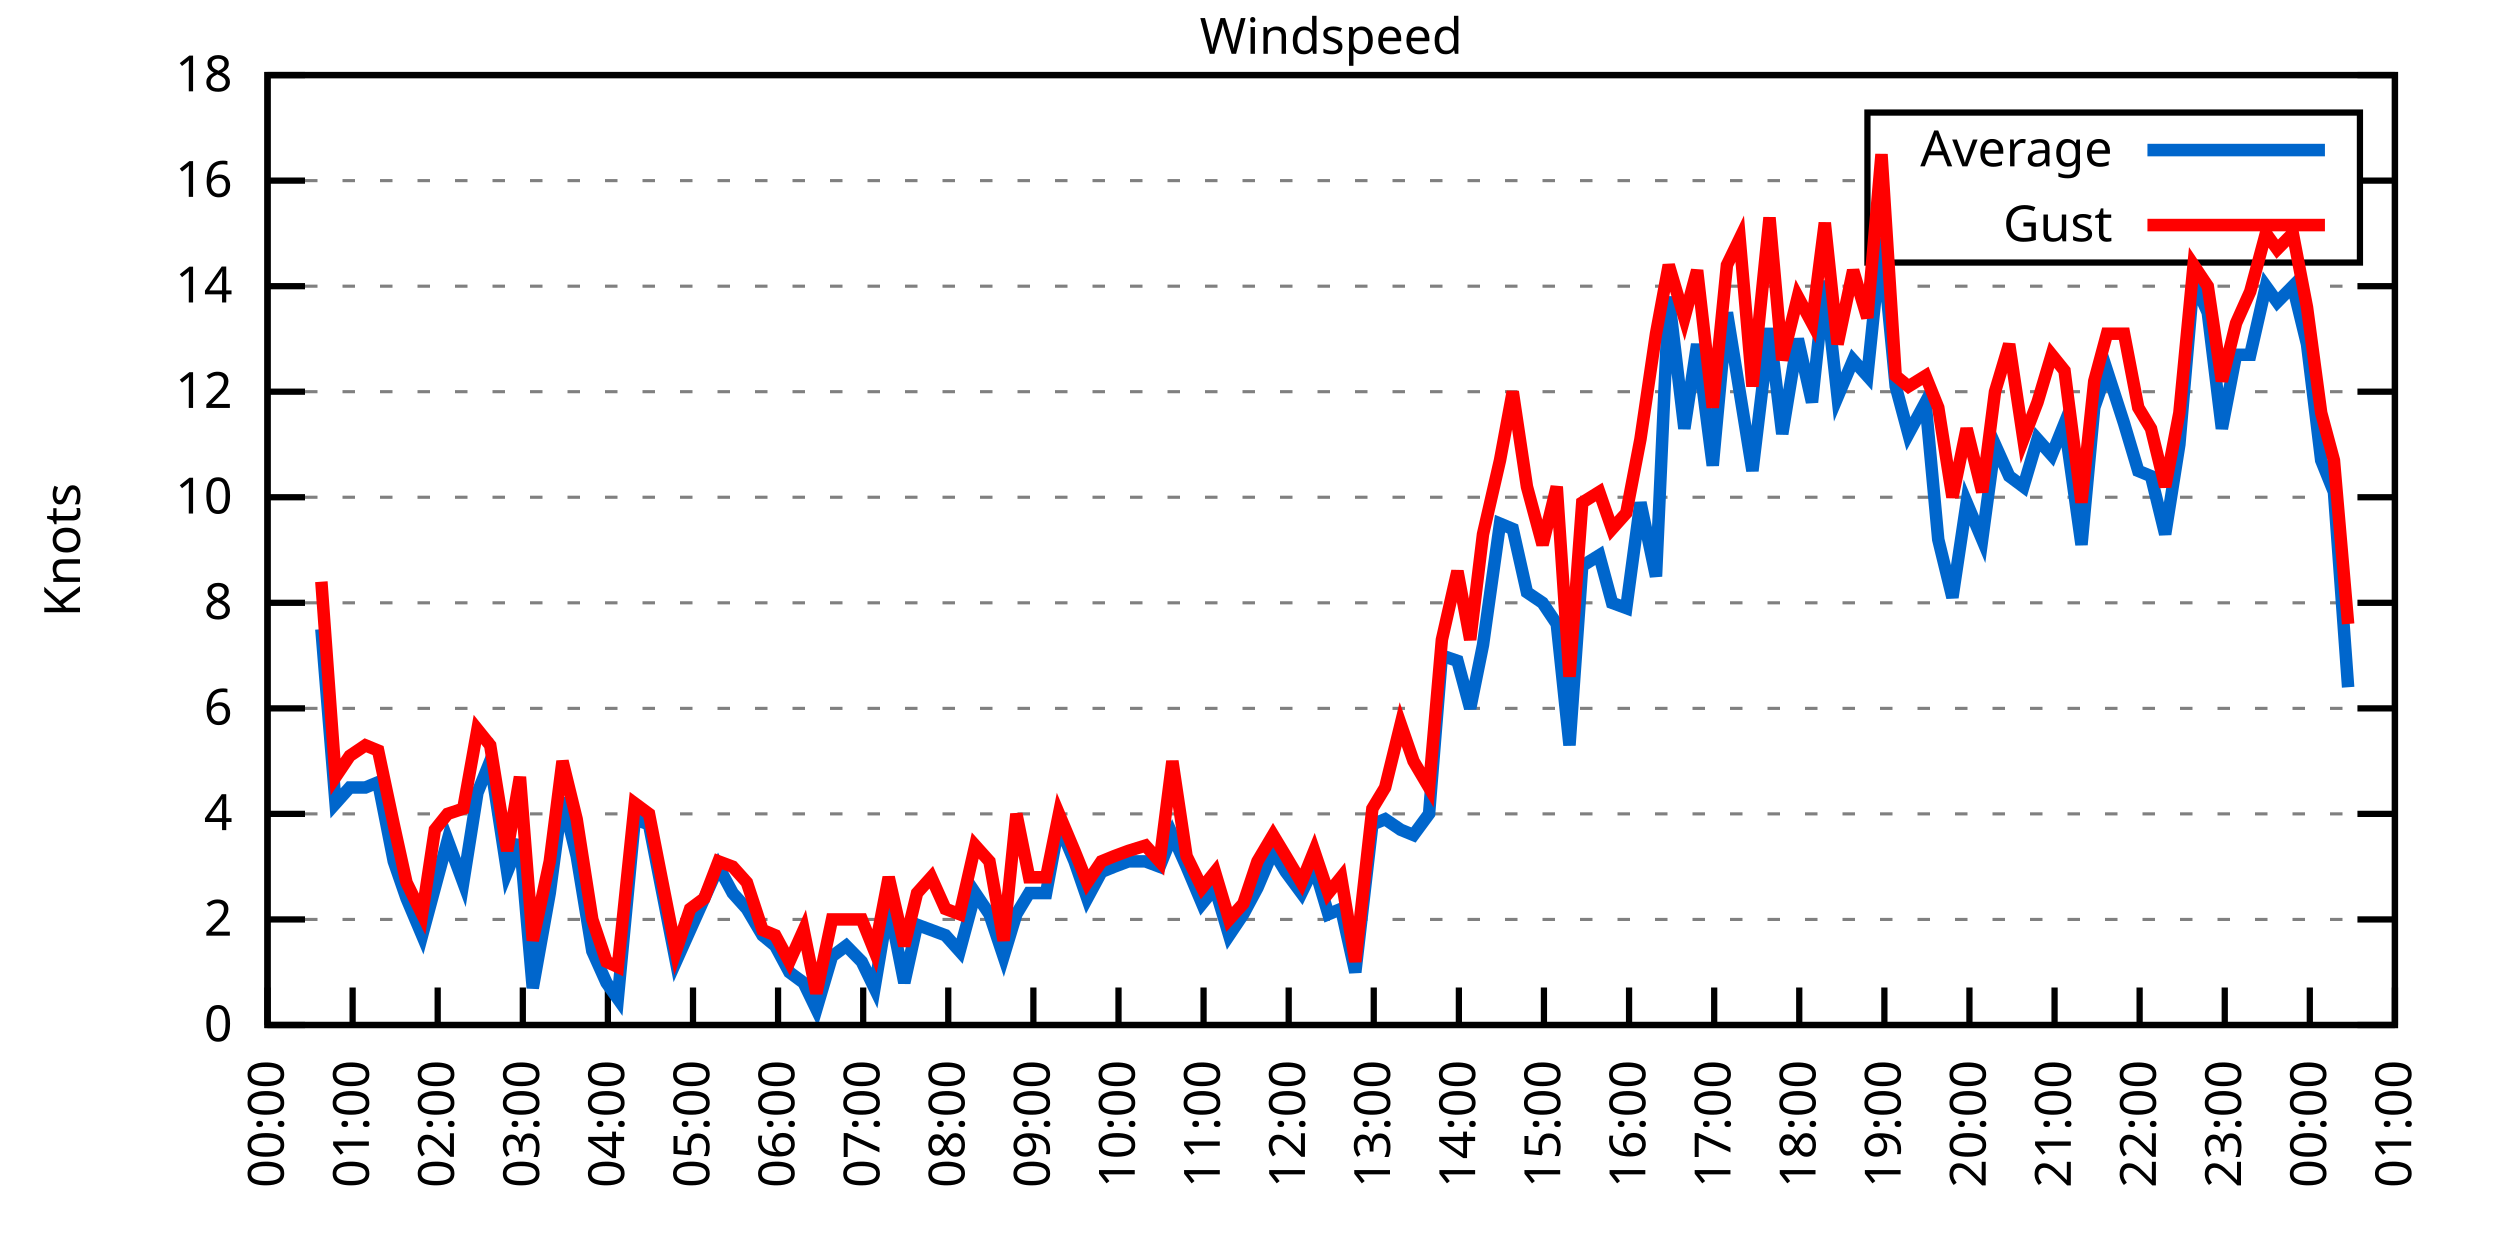
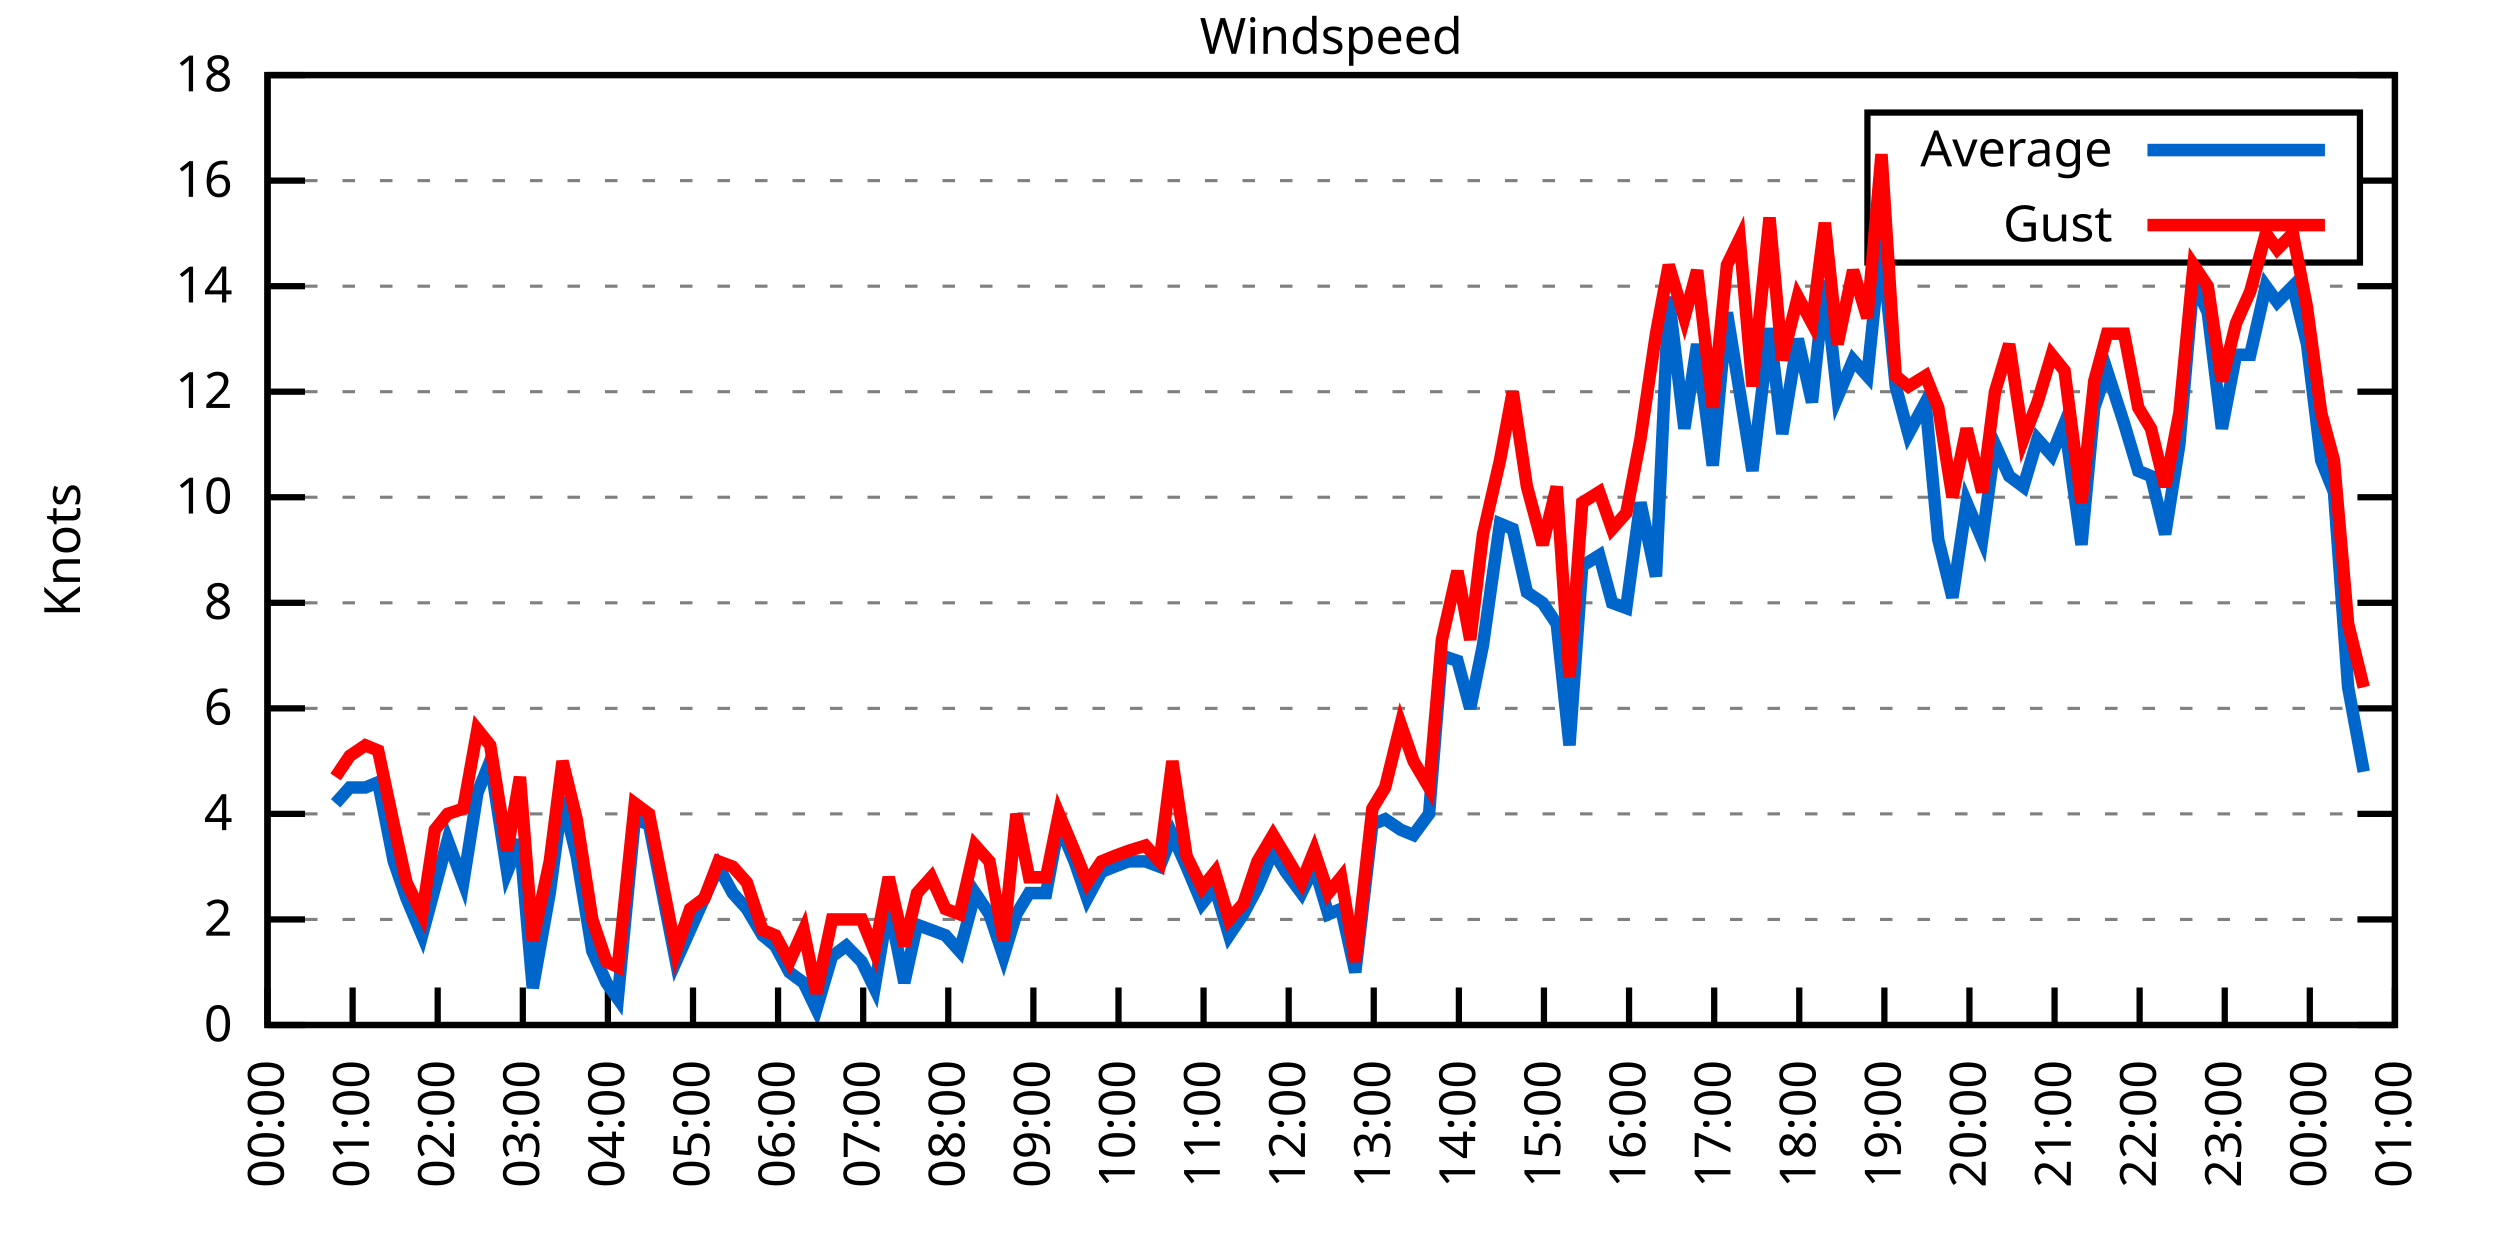
<svg xmlns="http://www.w3.org/2000/svg" xmlns:xlink="http://www.w3.org/1999/xlink" width="400" height="200" viewBox="0 0 400 200">
  <g id="gnuplot_canvas">
    <rect x="0" y="0" width="400" height="200" fill="none" />
    <defs>
      <circle id="gpDot" r="0.5" stroke-width="0.5" stroke="currentColor" />
      <path id="gpPt0" stroke-width="0.333" stroke="currentColor" d="M-1,0 h2 M0,-1 v2" />
      <path id="gpPt1" stroke-width="0.333" stroke="currentColor" d="M-1,-1 L1,1 M1,-1 L-1,1" />
      <path id="gpPt2" stroke-width="0.333" stroke="currentColor" d="M-1,0 L1,0 M0,-1 L0,1 M-1,-1 L1,1 M-1,1 L1,-1" />
      <rect id="gpPt3" stroke-width="0.333" stroke="currentColor" x="-1" y="-1" width="2" height="2" />
      <rect id="gpPt4" stroke-width="0.333" stroke="currentColor" fill="currentColor" x="-1" y="-1" width="2" height="2" />
      <circle id="gpPt5" stroke-width="0.333" stroke="currentColor" cx="0" cy="0" r="1" />
      <use xlink:href="#gpPt5" id="gpPt6" fill="currentColor" stroke="none" />
      <path id="gpPt7" stroke-width="0.333" stroke="currentColor" d="M0,-1.33 L-1.33,0.67 L1.33,0.67 z" />
      <use xlink:href="#gpPt7" id="gpPt8" fill="currentColor" stroke="none" />
      <use xlink:href="#gpPt7" id="gpPt9" stroke="currentColor" transform="rotate(180)" />
      <use xlink:href="#gpPt9" id="gpPt10" fill="currentColor" stroke="none" />
      <use xlink:href="#gpPt3" id="gpPt11" stroke="currentColor" transform="rotate(45)" />
      <use xlink:href="#gpPt11" id="gpPt12" fill="currentColor" stroke="none" />
      <path id="gpPt13" stroke-width="0.333" stroke="currentColor" d="M0,1.330 L1.265,0.411 L0.782,-1.067 L-0.782,-1.076 L-1.265,0.411 z" />
      <use xlink:href="#gpPt13" id="gpPt14" fill="currentColor" stroke="none" />
      <filter id="textbox" filterUnits="objectBoundingBox" x="0" y="0" height="1" width="1">
        <feFlood flood-color="white" flood-opacity="1" result="bgnd" />
        <feComposite in="SourceGraphic" in2="bgnd" operator="atop" />
      </filter>
      <filter id="greybox" filterUnits="objectBoundingBox" x="0" y="0" height="1" width="1">
        <feFlood flood-color="lightgrey" flood-opacity="1" result="grey" />
        <feComposite in="SourceGraphic" in2="grey" operator="atop" />
      </filter>
    </defs>
    <g fill="none" color="white" stroke="currentColor" stroke-width="1.00" stroke-linecap="butt" stroke-linejoin="miter">
</g>
    <g fill="none" color="black" stroke="currentColor" stroke-width="1.00" stroke-linecap="butt" stroke-linejoin="miter">
      <g stroke="none" shape-rendering="crispEdges">
        <polygon fill="rgb(255, 255, 255)" points="42.80,164.00 383.18,164.00 383.18,12.02 42.80,12.02 " />
      </g>
    </g>
    <g fill="none" color="black" stroke="currentColor" stroke-width="1.00" stroke-linecap="butt" stroke-linejoin="miter">
</g>
    <g fill="none" color="black" stroke="black" stroke-width="0.50" stroke-linecap="butt" stroke-linejoin="miter">
</g>
    <g fill="none" color="gray" stroke="currentColor" stroke-width="0.50" stroke-linecap="butt" stroke-linejoin="miter">
      <path stroke="gray" stroke-dasharray="2,4" class="gridline" d="M42.80,164.00 L383.19,164.00  " />
    </g>
    <g fill="none" color="gray" stroke="gray" stroke-width="1.00" stroke-linecap="butt" stroke-linejoin="miter">
</g>
    <g fill="none" color="black" stroke="currentColor" stroke-width="1.00" stroke-linecap="butt" stroke-linejoin="miter">
      <path stroke="black" d="M42.80,164.00 L48.80,164.00 M383.19,164.00 L377.19,164.00  " />
      <g transform="translate(37.20,166.60)" stroke="none" fill="black" font-family="Sans" font-size="8.00" text-anchor="end">
        <text>
          <tspan font-family="Sans"> 0</tspan>
        </text>
      </g>
    </g>
    <g fill="none" color="black" stroke="currentColor" stroke-width="1.00" stroke-linecap="butt" stroke-linejoin="miter">
</g>
    <g fill="none" color="black" stroke="black" stroke-width="0.50" stroke-linecap="butt" stroke-linejoin="miter">
</g>
    <g fill="none" color="gray" stroke="currentColor" stroke-width="0.50" stroke-linecap="butt" stroke-linejoin="miter">
      <path stroke="gray" stroke-dasharray="2,4" class="gridline" d="M42.80,147.11 L383.19,147.11  " />
    </g>
    <g fill="none" color="gray" stroke="gray" stroke-width="1.00" stroke-linecap="butt" stroke-linejoin="miter">
</g>
    <g fill="none" color="black" stroke="currentColor" stroke-width="1.00" stroke-linecap="butt" stroke-linejoin="miter">
      <path stroke="black" d="M42.80,147.11 L48.80,147.11 M383.19,147.11 L377.19,147.11  " />
      <g transform="translate(37.20,149.71)" stroke="none" fill="black" font-family="Sans" font-size="8.00" text-anchor="end">
        <text>
          <tspan font-family="Sans"> 2</tspan>
        </text>
      </g>
    </g>
    <g fill="none" color="black" stroke="currentColor" stroke-width="1.00" stroke-linecap="butt" stroke-linejoin="miter">
</g>
    <g fill="none" color="black" stroke="black" stroke-width="0.50" stroke-linecap="butt" stroke-linejoin="miter">
</g>
    <g fill="none" color="gray" stroke="currentColor" stroke-width="0.50" stroke-linecap="butt" stroke-linejoin="miter">
      <path stroke="gray" stroke-dasharray="2,4" class="gridline" d="M42.80,130.22 L383.19,130.22  " />
    </g>
    <g fill="none" color="gray" stroke="gray" stroke-width="1.00" stroke-linecap="butt" stroke-linejoin="miter">
</g>
    <g fill="none" color="black" stroke="currentColor" stroke-width="1.00" stroke-linecap="butt" stroke-linejoin="miter">
      <path stroke="black" d="M42.80,130.22 L48.80,130.22 M383.19,130.22 L377.19,130.22  " />
      <g transform="translate(37.20,132.82)" stroke="none" fill="black" font-family="Sans" font-size="8.00" text-anchor="end">
        <text>
          <tspan font-family="Sans"> 4</tspan>
        </text>
      </g>
    </g>
    <g fill="none" color="black" stroke="currentColor" stroke-width="1.00" stroke-linecap="butt" stroke-linejoin="miter">
</g>
    <g fill="none" color="black" stroke="black" stroke-width="0.50" stroke-linecap="butt" stroke-linejoin="miter">
</g>
    <g fill="none" color="gray" stroke="currentColor" stroke-width="0.50" stroke-linecap="butt" stroke-linejoin="miter">
      <path stroke="gray" stroke-dasharray="2,4" class="gridline" d="M42.80,113.34 L383.19,113.34  " />
    </g>
    <g fill="none" color="gray" stroke="gray" stroke-width="1.00" stroke-linecap="butt" stroke-linejoin="miter">
</g>
    <g fill="none" color="black" stroke="currentColor" stroke-width="1.00" stroke-linecap="butt" stroke-linejoin="miter">
      <path stroke="black" d="M42.80,113.34 L48.80,113.34 M383.19,113.34 L377.19,113.34  " />
      <g transform="translate(37.20,115.94)" stroke="none" fill="black" font-family="Sans" font-size="8.00" text-anchor="end">
        <text>
          <tspan font-family="Sans"> 6</tspan>
        </text>
      </g>
    </g>
    <g fill="none" color="black" stroke="currentColor" stroke-width="1.00" stroke-linecap="butt" stroke-linejoin="miter">
</g>
    <g fill="none" color="black" stroke="black" stroke-width="0.50" stroke-linecap="butt" stroke-linejoin="miter">
</g>
    <g fill="none" color="gray" stroke="currentColor" stroke-width="0.50" stroke-linecap="butt" stroke-linejoin="miter">
      <path stroke="gray" stroke-dasharray="2,4" class="gridline" d="M42.80,96.45 L383.19,96.45  " />
    </g>
    <g fill="none" color="gray" stroke="gray" stroke-width="1.00" stroke-linecap="butt" stroke-linejoin="miter">
</g>
    <g fill="none" color="black" stroke="currentColor" stroke-width="1.00" stroke-linecap="butt" stroke-linejoin="miter">
      <path stroke="black" d="M42.80,96.45 L48.80,96.45 M383.19,96.45 L377.19,96.45  " />
      <g transform="translate(37.20,99.05)" stroke="none" fill="black" font-family="Sans" font-size="8.00" text-anchor="end">
        <text>
          <tspan font-family="Sans"> 8</tspan>
        </text>
      </g>
    </g>
    <g fill="none" color="black" stroke="currentColor" stroke-width="1.00" stroke-linecap="butt" stroke-linejoin="miter">
</g>
    <g fill="none" color="black" stroke="black" stroke-width="0.50" stroke-linecap="butt" stroke-linejoin="miter">
</g>
    <g fill="none" color="gray" stroke="currentColor" stroke-width="0.50" stroke-linecap="butt" stroke-linejoin="miter">
      <path stroke="gray" stroke-dasharray="2,4" class="gridline" d="M42.80,79.56 L383.19,79.56  " />
    </g>
    <g fill="none" color="gray" stroke="gray" stroke-width="1.00" stroke-linecap="butt" stroke-linejoin="miter">
</g>
    <g fill="none" color="black" stroke="currentColor" stroke-width="1.00" stroke-linecap="butt" stroke-linejoin="miter">
      <path stroke="black" d="M42.80,79.56 L48.80,79.56 M383.19,79.56 L377.19,79.56  " />
      <g transform="translate(37.20,82.16)" stroke="none" fill="black" font-family="Sans" font-size="8.00" text-anchor="end">
        <text>
          <tspan font-family="Sans"> 10</tspan>
        </text>
      </g>
    </g>
    <g fill="none" color="black" stroke="currentColor" stroke-width="1.00" stroke-linecap="butt" stroke-linejoin="miter">
</g>
    <g fill="none" color="black" stroke="black" stroke-width="0.50" stroke-linecap="butt" stroke-linejoin="miter">
</g>
    <g fill="none" color="gray" stroke="currentColor" stroke-width="0.50" stroke-linecap="butt" stroke-linejoin="miter">
      <path stroke="gray" stroke-dasharray="2,4" class="gridline" d="M42.80,62.67 L383.19,62.67  " />
    </g>
    <g fill="none" color="gray" stroke="gray" stroke-width="1.00" stroke-linecap="butt" stroke-linejoin="miter">
</g>
    <g fill="none" color="black" stroke="currentColor" stroke-width="1.00" stroke-linecap="butt" stroke-linejoin="miter">
      <path stroke="black" d="M42.80,62.67 L48.80,62.67 M383.19,62.67 L377.19,62.67  " />
      <g transform="translate(37.20,65.27)" stroke="none" fill="black" font-family="Sans" font-size="8.00" text-anchor="end">
        <text>
          <tspan font-family="Sans"> 12</tspan>
        </text>
      </g>
    </g>
    <g fill="none" color="black" stroke="currentColor" stroke-width="1.00" stroke-linecap="butt" stroke-linejoin="miter">
</g>
    <g fill="none" color="black" stroke="black" stroke-width="0.50" stroke-linecap="butt" stroke-linejoin="miter">
</g>
    <g fill="none" color="gray" stroke="currentColor" stroke-width="0.50" stroke-linecap="butt" stroke-linejoin="miter">
      <path stroke="gray" stroke-dasharray="2,4" class="gridline" d="M42.80,45.79 L383.19,45.79  " />
    </g>
    <g fill="none" color="gray" stroke="gray" stroke-width="1.00" stroke-linecap="butt" stroke-linejoin="miter">
</g>
    <g fill="none" color="black" stroke="currentColor" stroke-width="1.00" stroke-linecap="butt" stroke-linejoin="miter">
      <path stroke="black" d="M42.80,45.79 L48.80,45.79 M383.19,45.79 L377.19,45.79  " />
      <g transform="translate(37.20,48.39)" stroke="none" fill="black" font-family="Sans" font-size="8.00" text-anchor="end">
        <text>
          <tspan font-family="Sans"> 14</tspan>
        </text>
      </g>
    </g>
    <g fill="none" color="black" stroke="currentColor" stroke-width="1.00" stroke-linecap="butt" stroke-linejoin="miter">
</g>
    <g fill="none" color="black" stroke="black" stroke-width="0.50" stroke-linecap="butt" stroke-linejoin="miter">
</g>
    <g fill="none" color="gray" stroke="currentColor" stroke-width="0.50" stroke-linecap="butt" stroke-linejoin="miter">
      <path stroke="gray" stroke-dasharray="2,4" class="gridline" d="M42.80,28.90 L298.79,28.90 M377.59,28.90 L383.19,28.90  " />
    </g>
    <g fill="none" color="gray" stroke="gray" stroke-width="1.00" stroke-linecap="butt" stroke-linejoin="miter">
</g>
    <g fill="none" color="black" stroke="currentColor" stroke-width="1.00" stroke-linecap="butt" stroke-linejoin="miter">
      <path stroke="black" d="M42.80,28.90 L48.80,28.90 M383.19,28.90 L377.19,28.90  " />
      <g transform="translate(37.20,31.50)" stroke="none" fill="black" font-family="Sans" font-size="8.00" text-anchor="end">
        <text>
          <tspan font-family="Sans"> 16</tspan>
        </text>
      </g>
    </g>
    <g fill="none" color="black" stroke="currentColor" stroke-width="1.00" stroke-linecap="butt" stroke-linejoin="miter">
</g>
    <g fill="none" color="black" stroke="black" stroke-width="0.50" stroke-linecap="butt" stroke-linejoin="miter">
</g>
    <g fill="none" color="gray" stroke="currentColor" stroke-width="0.50" stroke-linecap="butt" stroke-linejoin="miter">
      <path stroke="gray" stroke-dasharray="2,4" class="gridline" d="M42.80,12.01 L383.19,12.01  " />
    </g>
    <g fill="none" color="gray" stroke="gray" stroke-width="1.00" stroke-linecap="butt" stroke-linejoin="miter">
</g>
    <g fill="none" color="black" stroke="currentColor" stroke-width="1.00" stroke-linecap="butt" stroke-linejoin="miter">
      <path stroke="black" d="M42.80,12.01 L48.80,12.01 M383.19,12.01 L377.19,12.01  " />
      <g transform="translate(37.20,14.61)" stroke="none" fill="black" font-family="Sans" font-size="8.00" text-anchor="end">
        <text>
          <tspan font-family="Sans"> 18</tspan>
        </text>
      </g>
    </g>
    <g fill="none" color="black" stroke="currentColor" stroke-width="1.00" stroke-linecap="butt" stroke-linejoin="miter">
      <path stroke="black" d="M42.80,164.00 L42.80,158.00  " />
      <g transform="translate(45.40,169.60) rotate(270.00)" stroke="none" fill="black" font-family="Sans" font-size="8.00" text-anchor="end">
        <text>
          <tspan font-family="Sans">00:00</tspan>
        </text>
      </g>
    </g>
    <g fill="none" color="black" stroke="currentColor" stroke-width="1.00" stroke-linecap="butt" stroke-linejoin="miter">
      <path stroke="black" d="M56.42,164.00 L56.42,158.00  " />
      <g transform="translate(59.02,169.60) rotate(270.00)" stroke="none" fill="black" font-family="Sans" font-size="8.00" text-anchor="end">
        <text>
          <tspan font-family="Sans">01:00</tspan>
        </text>
      </g>
    </g>
    <g fill="none" color="black" stroke="currentColor" stroke-width="1.00" stroke-linecap="butt" stroke-linejoin="miter">
      <path stroke="black" d="M70.03,164.00 L70.03,158.00  " />
      <g transform="translate(72.63,169.60) rotate(270.00)" stroke="none" fill="black" font-family="Sans" font-size="8.00" text-anchor="end">
        <text>
          <tspan font-family="Sans">02:00</tspan>
        </text>
      </g>
    </g>
    <g fill="none" color="black" stroke="currentColor" stroke-width="1.00" stroke-linecap="butt" stroke-linejoin="miter">
      <path stroke="black" d="M83.65,164.00 L83.65,158.00  " />
      <g transform="translate(86.25,169.60) rotate(270.00)" stroke="none" fill="black" font-family="Sans" font-size="8.00" text-anchor="end">
        <text>
          <tspan font-family="Sans">03:00</tspan>
        </text>
      </g>
    </g>
    <g fill="none" color="black" stroke="currentColor" stroke-width="1.00" stroke-linecap="butt" stroke-linejoin="miter">
      <path stroke="black" d="M97.26,164.00 L97.26,158.00  " />
      <g transform="translate(99.86,169.60) rotate(270.00)" stroke="none" fill="black" font-family="Sans" font-size="8.00" text-anchor="end">
        <text>
          <tspan font-family="Sans">04:00</tspan>
        </text>
      </g>
    </g>
    <g fill="none" color="black" stroke="currentColor" stroke-width="1.00" stroke-linecap="butt" stroke-linejoin="miter">
      <path stroke="black" d="M110.88,164.00 L110.88,158.00  " />
      <g transform="translate(113.48,169.60) rotate(270.00)" stroke="none" fill="black" font-family="Sans" font-size="8.00" text-anchor="end">
        <text>
          <tspan font-family="Sans">05:00</tspan>
        </text>
      </g>
    </g>
    <g fill="none" color="black" stroke="currentColor" stroke-width="1.00" stroke-linecap="butt" stroke-linejoin="miter">
      <path stroke="black" d="M124.49,164.00 L124.49,158.00  " />
      <g transform="translate(127.09,169.60) rotate(270.00)" stroke="none" fill="black" font-family="Sans" font-size="8.00" text-anchor="end">
        <text>
          <tspan font-family="Sans">06:00</tspan>
        </text>
      </g>
    </g>
    <g fill="none" color="black" stroke="currentColor" stroke-width="1.00" stroke-linecap="butt" stroke-linejoin="miter">
      <path stroke="black" d="M138.11,164.00 L138.11,158.00  " />
      <g transform="translate(140.71,169.60) rotate(270.00)" stroke="none" fill="black" font-family="Sans" font-size="8.00" text-anchor="end">
        <text>
          <tspan font-family="Sans">07:00</tspan>
        </text>
      </g>
    </g>
    <g fill="none" color="black" stroke="currentColor" stroke-width="1.00" stroke-linecap="butt" stroke-linejoin="miter">
      <path stroke="black" d="M151.72,164.00 L151.72,158.00  " />
      <g transform="translate(154.32,169.60) rotate(270.00)" stroke="none" fill="black" font-family="Sans" font-size="8.00" text-anchor="end">
        <text>
          <tspan font-family="Sans">08:00</tspan>
        </text>
      </g>
    </g>
    <g fill="none" color="black" stroke="currentColor" stroke-width="1.00" stroke-linecap="butt" stroke-linejoin="miter">
      <path stroke="black" d="M165.34,164.00 L165.34,158.00  " />
      <g transform="translate(167.94,169.60) rotate(270.00)" stroke="none" fill="black" font-family="Sans" font-size="8.00" text-anchor="end">
        <text>
          <tspan font-family="Sans">09:00</tspan>
        </text>
      </g>
    </g>
    <g fill="none" color="black" stroke="currentColor" stroke-width="1.00" stroke-linecap="butt" stroke-linejoin="miter">
      <path stroke="black" d="M178.96,164.00 L178.96,158.00  " />
      <g transform="translate(181.56,169.60) rotate(270.00)" stroke="none" fill="black" font-family="Sans" font-size="8.00" text-anchor="end">
        <text>
          <tspan font-family="Sans">10:00</tspan>
        </text>
      </g>
    </g>
    <g fill="none" color="black" stroke="currentColor" stroke-width="1.00" stroke-linecap="butt" stroke-linejoin="miter">
      <path stroke="black" d="M192.57,164.00 L192.57,158.00  " />
      <g transform="translate(195.17,169.60) rotate(270.00)" stroke="none" fill="black" font-family="Sans" font-size="8.00" text-anchor="end">
        <text>
          <tspan font-family="Sans">11:00</tspan>
        </text>
      </g>
    </g>
    <g fill="none" color="black" stroke="currentColor" stroke-width="1.00" stroke-linecap="butt" stroke-linejoin="miter">
      <path stroke="black" d="M206.19,164.00 L206.19,158.00  " />
      <g transform="translate(208.79,169.60) rotate(270.00)" stroke="none" fill="black" font-family="Sans" font-size="8.00" text-anchor="end">
        <text>
          <tspan font-family="Sans">12:00</tspan>
        </text>
      </g>
    </g>
    <g fill="none" color="black" stroke="currentColor" stroke-width="1.00" stroke-linecap="butt" stroke-linejoin="miter">
      <path stroke="black" d="M219.80,164.00 L219.80,158.00  " />
      <g transform="translate(222.40,169.60) rotate(270.00)" stroke="none" fill="black" font-family="Sans" font-size="8.00" text-anchor="end">
        <text>
          <tspan font-family="Sans">13:00</tspan>
        </text>
      </g>
    </g>
    <g fill="none" color="black" stroke="currentColor" stroke-width="1.00" stroke-linecap="butt" stroke-linejoin="miter">
      <path stroke="black" d="M233.42,164.00 L233.42,158.00  " />
      <g transform="translate(236.02,169.60) rotate(270.00)" stroke="none" fill="black" font-family="Sans" font-size="8.00" text-anchor="end">
        <text>
          <tspan font-family="Sans">14:00</tspan>
        </text>
      </g>
    </g>
    <g fill="none" color="black" stroke="currentColor" stroke-width="1.00" stroke-linecap="butt" stroke-linejoin="miter">
      <path stroke="black" d="M247.03,164.00 L247.03,158.00  " />
      <g transform="translate(249.63,169.60) rotate(270.00)" stroke="none" fill="black" font-family="Sans" font-size="8.00" text-anchor="end">
        <text>
          <tspan font-family="Sans">15:00</tspan>
        </text>
      </g>
    </g>
    <g fill="none" color="black" stroke="currentColor" stroke-width="1.00" stroke-linecap="butt" stroke-linejoin="miter">
      <path stroke="black" d="M260.65,164.00 L260.65,158.00  " />
      <g transform="translate(263.25,169.60) rotate(270.00)" stroke="none" fill="black" font-family="Sans" font-size="8.00" text-anchor="end">
        <text>
          <tspan font-family="Sans">16:00</tspan>
        </text>
      </g>
    </g>
    <g fill="none" color="black" stroke="currentColor" stroke-width="1.00" stroke-linecap="butt" stroke-linejoin="miter">
      <path stroke="black" d="M274.27,164.00 L274.27,158.00  " />
      <g transform="translate(276.87,169.60) rotate(270.00)" stroke="none" fill="black" font-family="Sans" font-size="8.00" text-anchor="end">
        <text>
          <tspan font-family="Sans">17:00</tspan>
        </text>
      </g>
    </g>
    <g fill="none" color="black" stroke="currentColor" stroke-width="1.00" stroke-linecap="butt" stroke-linejoin="miter">
      <path stroke="black" d="M287.88,164.00 L287.88,158.00  " />
      <g transform="translate(290.48,169.60) rotate(270.00)" stroke="none" fill="black" font-family="Sans" font-size="8.00" text-anchor="end">
        <text>
          <tspan font-family="Sans">18:00</tspan>
        </text>
      </g>
    </g>
    <g fill="none" color="black" stroke="currentColor" stroke-width="1.00" stroke-linecap="butt" stroke-linejoin="miter">
      <path stroke="black" d="M301.50,164.00 L301.50,158.00  " />
      <g transform="translate(304.10,169.60) rotate(270.00)" stroke="none" fill="black" font-family="Sans" font-size="8.00" text-anchor="end">
        <text>
          <tspan font-family="Sans">19:00</tspan>
        </text>
      </g>
    </g>
    <g fill="none" color="black" stroke="currentColor" stroke-width="1.00" stroke-linecap="butt" stroke-linejoin="miter">
      <path stroke="black" d="M315.11,164.00 L315.11,158.00  " />
      <g transform="translate(317.71,169.60) rotate(270.00)" stroke="none" fill="black" font-family="Sans" font-size="8.00" text-anchor="end">
        <text>
          <tspan font-family="Sans">20:00</tspan>
        </text>
      </g>
    </g>
    <g fill="none" color="black" stroke="currentColor" stroke-width="1.00" stroke-linecap="butt" stroke-linejoin="miter">
      <path stroke="black" d="M328.73,164.00 L328.73,158.00  " />
      <g transform="translate(331.33,169.60) rotate(270.00)" stroke="none" fill="black" font-family="Sans" font-size="8.00" text-anchor="end">
        <text>
          <tspan font-family="Sans">21:00</tspan>
        </text>
      </g>
    </g>
    <g fill="none" color="black" stroke="currentColor" stroke-width="1.00" stroke-linecap="butt" stroke-linejoin="miter">
      <path stroke="black" d="M342.34,164.00 L342.34,158.00  " />
      <g transform="translate(344.94,169.60) rotate(270.00)" stroke="none" fill="black" font-family="Sans" font-size="8.00" text-anchor="end">
        <text>
          <tspan font-family="Sans">22:00</tspan>
        </text>
      </g>
    </g>
    <g fill="none" color="black" stroke="currentColor" stroke-width="1.00" stroke-linecap="butt" stroke-linejoin="miter">
      <path stroke="black" d="M355.96,164.00 L355.96,158.00  " />
      <g transform="translate(358.56,169.60) rotate(270.00)" stroke="none" fill="black" font-family="Sans" font-size="8.00" text-anchor="end">
        <text>
          <tspan font-family="Sans">23:00</tspan>
        </text>
      </g>
    </g>
    <g fill="none" color="black" stroke="currentColor" stroke-width="1.00" stroke-linecap="butt" stroke-linejoin="miter">
      <path stroke="black" d="M369.57,164.00 L369.57,158.00  " />
      <g transform="translate(372.17,169.60) rotate(270.00)" stroke="none" fill="black" font-family="Sans" font-size="8.00" text-anchor="end">
        <text>
          <tspan font-family="Sans">00:00</tspan>
        </text>
      </g>
    </g>
    <g fill="none" color="black" stroke="currentColor" stroke-width="1.00" stroke-linecap="butt" stroke-linejoin="miter">
      <path stroke="black" d="M383.19,164.00 L383.19,158.00  " />
      <g transform="translate(385.79,169.60) rotate(270.00)" stroke="none" fill="black" font-family="Sans" font-size="8.00" text-anchor="end">
        <text>
          <tspan font-family="Sans">01:00</tspan>
        </text>
      </g>
    </g>
    <g fill="none" color="black" stroke="currentColor" stroke-width="1.00" stroke-linecap="butt" stroke-linejoin="miter">
</g>
    <g fill="none" color="black" stroke="currentColor" stroke-width="1.00" stroke-linecap="butt" stroke-linejoin="miter">
      <path stroke="black" d="M42.80,12.01 L42.80,164.00 L383.19,164.00 L383.19,12.01 L42.80,12.01 Z  " />
    </g>
    <g fill="none" color="black" stroke="currentColor" stroke-width="1.00" stroke-linecap="butt" stroke-linejoin="miter">
</g>
    <g fill="none" color="black" stroke="currentColor" stroke-width="1.00" stroke-linecap="butt" stroke-linejoin="miter">
      <path stroke="black" d="M298.79,42.01 L298.79,18.01 L377.59,18.01 L377.59,42.01 L298.79,42.01 Z  " />
    </g>
    <g id="Windspeed_plot_1">
      <g fill="none" color="white" stroke="black" stroke-width="2.00" stroke-linecap="butt" stroke-linejoin="miter">
</g>
      <g fill="none" color="black" stroke="currentColor" stroke-width="2.00" stroke-linecap="butt" stroke-linejoin="miter">
        <g transform="translate(337.99,26.61)" stroke="none" fill="black" font-family="Sans" font-size="8.00" text-anchor="end">
          <text>
            <tspan font-family="Sans">Average</tspan>
          </text>
        </g>
      </g>
      <g fill="none" color="black" stroke="currentColor" stroke-width="2.00" stroke-linecap="butt" stroke-linejoin="miter">
-         <path stroke="rgb(  0, 102, 204)" d="M343.59,24.01 L371.99,24.01 M51.42,100.67 L53.69,128.54 L55.96,126.00 L58.46,126.00 L60.50,125.16 L63.00,137.82   L65.04,143.73 L67.54,149.65 L69.58,142.05 L71.62,134.45 L74.12,141.20 L76.39,126.85 L78.43,121.78 L81.15,139.51   L83.19,134.45 L85.24,158.09 L87.96,142.89 L90.00,127.69 L92.27,136.98 L94.77,152.18 L97.04,157.24 L98.85,159.78   L101.57,131.07 L103.84,131.91 L105.66,141.20 L108.15,153.87 L110.42,148.80 L112.69,143.73 L114.96,138.67 L117.23,142.89   L119.50,145.42 L122.00,149.65 L124.04,151.33 L126.31,155.56 L128.58,157.24 L130.62,161.47 L133.12,153.02 L135.39,151.33   L137.88,153.87 L139.92,158.09 L142.19,144.58 L144.69,157.24 L146.73,147.96 L149.00,148.80 L151.27,149.65 L153.54,152.18   L156.04,142.89 L158.31,146.27 L160.57,153.02 L162.62,146.27 L164.66,142.89 L167.38,142.89 L169.43,131.91 L171.92,137.82   L173.96,143.73 L176.23,139.51 L178.28,138.67 L180.54,137.82 L183.27,137.82 L185.54,138.67 L187.58,133.60 L189.85,138.67   L192.34,144.58 L194.39,142.05 L196.66,149.65 L198.93,146.27 L201.19,142.05 L203.69,136.14 L205.73,139.51 L208.23,142.89   L210.27,138.67 L212.54,146.27 L214.58,145.42 L216.85,155.56 L219.58,131.91 L221.62,131.07 L224.11,132.76 L226.16,133.60   L228.65,130.22 L230.70,104.89 L233.19,105.74 L235.23,113.34 L237.28,103.20 L240.00,83.78 L242.04,84.63 L244.31,94.76   L246.81,96.45 L249.08,99.83 L251.12,119.25 L253.16,90.54 L255.88,88.85 L257.93,96.45 L260.20,97.29 L262.47,80.41   L264.96,92.23 L267.00,47.47 L269.50,68.58 L271.54,55.07 L274.04,74.49 L276.31,50.01 L278.35,62.67 L280.39,75.34   L283.12,52.54 L285.16,69.43 L287.65,54.23 L289.92,64.36 L291.97,44.94 L294.01,63.52 L296.50,57.61 L298.77,60.14   L301.04,38.19 L303.31,61.83 L305.35,69.43 L308.08,64.36 L310.12,86.32 L312.39,95.60 L314.66,80.41 L317.15,86.32   L319.20,71.12 L321.47,76.18 L323.74,77.87 L326.00,70.27 L328.27,72.81 L330.32,67.74 L333.04,87.16 L335.08,65.21   L337.12,59.30 L339.85,67.74 L342.12,75.34 L344.16,76.18 L346.43,85.47 L348.70,71.12 L350.97,44.94 L353.24,50.01   L355.50,68.58 L357.77,56.76 L360.04,56.76 L362.54,45.79 L364.36,48.32 L366.85,45.79 L369.12,55.07 L371.39,73.65   L373.43,78.72 L375.70,109.96  " />
+         <path stroke="rgb(  0, 102, 204)" d="M343.59,24.01 L371.99,24.01 M53.69,128.54 L55.96,126.00 L58.46,126.00 L60.50,125.16 L63.00,137.82 L65.04,143.73   L67.54,149.65 L69.58,142.05 L71.62,134.45 L74.12,141.20 L76.39,126.85 L78.43,121.78 L81.15,139.51 L83.19,134.45   L85.24,158.09 L87.96,142.89 L90.00,127.69 L92.27,136.98 L94.77,152.18 L97.04,157.24 L98.85,159.78 L101.57,131.07   L103.84,131.91 L105.66,141.20 L108.15,153.87 L110.42,148.80 L112.69,143.73 L114.96,138.67 L117.23,142.89 L119.50,145.42   L122.00,149.65 L124.04,151.33 L126.31,155.56 L128.58,157.24 L130.62,161.47 L133.12,153.02 L135.39,151.33 L137.88,153.87   L139.92,158.09 L142.19,144.58 L144.69,157.24 L146.73,147.96 L149.00,148.80 L151.27,149.65 L153.54,152.18 L156.04,142.89   L158.31,146.27 L160.57,153.02 L162.62,146.27 L164.66,142.89 L167.38,142.89 L169.43,131.91 L171.92,137.82 L173.96,143.73   L176.23,139.51 L178.28,138.67 L180.54,137.82 L183.27,137.82 L185.54,138.67 L187.58,133.60 L189.85,138.67 L192.34,144.58   L194.39,142.05 L196.66,149.65 L198.93,146.27 L201.19,142.05 L203.69,136.14 L205.73,139.51 L208.23,142.89 L210.27,138.67   L212.54,146.27 L214.58,145.42 L216.85,155.56 L219.58,131.91 L221.62,131.07 L224.11,132.76 L226.16,133.60 L228.65,130.22   L230.70,104.89 L233.19,105.74 L235.23,113.34 L237.28,103.20 L240.00,83.78 L242.04,84.63 L244.31,94.76 L246.81,96.45   L249.08,99.83 L251.12,119.25 L253.16,90.54 L255.88,88.85 L257.93,96.45 L260.20,97.29 L262.47,80.41 L264.96,92.23   L267.00,47.47 L269.50,68.58 L271.54,55.07 L274.04,74.49 L276.31,50.01 L278.35,62.67 L280.39,75.34 L283.12,52.54   L285.16,69.43 L287.65,54.23 L289.92,64.36 L291.97,44.94 L294.01,63.52 L296.50,57.61 L298.77,60.14 L301.04,38.19   L303.31,61.83 L305.35,69.43 L308.08,64.36 L310.12,86.32 L312.39,95.60 L314.66,80.41 L317.15,86.32 L319.20,71.12   L321.47,76.18 L323.74,77.87 L326.00,70.27 L328.27,72.81 L330.32,67.74 L333.04,87.16 L335.08,65.21 L337.12,59.30   L339.85,67.74 L342.12,75.34 L344.16,76.18 L346.43,85.47 L348.70,71.12 L350.97,44.94 L353.24,50.01 L355.50,68.58   L357.77,56.76 L360.04,56.76 L362.54,45.79 L364.36,48.32 L366.85,45.79 L369.12,55.07 L371.39,73.65 L373.43,78.72   L375.70,109.96 L378.20,123.47  " />
      </g>
    </g>
    <g id="Windspeed_plot_2">
      <g fill="none" color="black" stroke="currentColor" stroke-width="2.00" stroke-linecap="butt" stroke-linejoin="miter">
        <g transform="translate(337.99,38.61)" stroke="none" fill="black" font-family="Sans" font-size="8.00" text-anchor="end">
          <text>
            <tspan font-family="Sans">Gust</tspan>
          </text>
        </g>
      </g>
      <g fill="none" color="black" stroke="currentColor" stroke-width="2.00" stroke-linecap="butt" stroke-linejoin="miter">
-         <path stroke="rgb(255,   0,   0)" d="M343.59,36.01 L371.99,36.01 M51.42,93.07 L53.69,124.31 L55.96,120.94 L58.46,119.25 L60.50,120.09 L63.00,131.91   L65.04,141.20 L67.54,146.27 L69.58,132.76 L71.62,130.22 L74.12,129.38 L76.39,116.71 L78.43,119.25 L81.15,136.14   L83.19,124.31 L85.24,150.49 L87.96,137.82 L90.00,121.78 L92.27,131.07 L94.77,147.11 L97.04,153.87 L98.85,154.71   L101.57,128.54 L103.84,130.22 L105.66,139.51 L108.15,152.18 L110.42,145.42 L112.69,143.73 L114.96,137.82 L117.23,138.67   L119.50,141.20 L122.00,148.80 L124.04,149.65 L126.31,153.87 L128.58,148.80 L130.62,158.93 L133.12,147.11 L135.39,147.11   L137.88,147.11 L139.92,152.18 L142.19,140.36 L144.69,151.33 L146.73,142.89 L149.00,140.36 L151.27,145.42 L153.54,146.27   L156.04,135.29 L158.31,137.82 L160.57,150.49 L162.62,130.22 L164.66,140.36 L167.38,140.36 L169.43,130.22 L171.92,136.14   L173.96,141.20 L176.23,137.82 L178.28,136.98 L180.54,136.14 L183.27,135.29 L185.54,137.82 L187.58,121.78 L189.85,136.98   L192.34,142.05 L194.39,139.51 L196.66,147.11 L198.93,144.58 L201.19,137.82 L203.69,133.60 L205.73,136.98 L208.23,141.20   L210.27,136.14 L212.54,142.89 L214.58,140.36 L216.85,153.87 L219.58,129.38 L221.62,126.00 L224.11,115.87 L226.16,121.78   L228.65,126.00 L230.70,102.36 L233.19,91.38 L235.23,102.36 L237.28,85.47 L240.00,73.65 L242.04,62.67 L244.31,77.87   L246.81,87.16 L249.08,77.87 L251.12,108.27 L253.16,80.41 L255.88,78.72 L257.93,84.63 L260.20,82.09 L262.47,70.27   L264.96,53.39 L267.00,42.41 L269.50,50.85 L271.54,43.25 L274.04,65.21 L276.31,42.41 L278.35,38.19 L280.39,61.83   L283.12,34.81 L285.16,57.61 L287.65,47.47 L289.92,51.70 L291.97,35.65 L294.01,55.07 L296.50,43.25 L298.77,50.85   L301.04,24.68 L303.31,60.14 L305.35,61.83 L308.08,60.14 L310.12,65.21 L312.39,79.56 L314.66,68.58 L317.15,78.72   L319.20,62.67 L321.47,55.07 L323.74,70.27 L326.00,64.36 L328.27,56.76 L330.32,59.30 L333.04,80.41 L335.08,60.98   L337.12,53.39 L339.85,53.39 L342.12,65.21 L344.16,68.58 L346.43,77.87 L348.70,66.05 L350.97,42.41 L353.24,45.79   L355.50,60.98 L357.77,51.70 L360.04,46.63 L362.54,37.34 L364.36,39.87 L366.85,37.34 L369.12,49.16 L371.39,66.05   L373.43,73.65 L375.70,99.83  " />
+         <path stroke="rgb(255,   0,   0)" d="M343.59,36.01 L371.99,36.01 M53.69,124.31 L55.96,120.94 L58.46,119.25 L60.50,120.09 L63.00,131.91 L65.04,141.20   L67.54,146.27 L69.58,132.76 L71.62,130.22 L74.12,129.38 L76.39,116.71 L78.43,119.25 L81.15,136.14 L83.19,124.31   L85.24,150.49 L87.96,137.82 L90.00,121.78 L92.27,131.07 L94.77,147.11 L97.04,153.87 L98.85,154.71 L101.57,128.54   L103.84,130.22 L105.66,139.51 L108.15,152.18 L110.42,145.42 L112.69,143.73 L114.96,137.82 L117.23,138.67 L119.50,141.20   L122.00,148.80 L124.04,149.65 L126.31,153.87 L128.58,148.80 L130.62,158.93 L133.12,147.11 L135.39,147.11 L137.88,147.11   L139.92,152.18 L142.19,140.36 L144.69,151.33 L146.73,142.89 L149.00,140.36 L151.27,145.42 L153.54,146.27 L156.04,135.29   L158.31,137.82 L160.57,150.49 L162.62,130.22 L164.66,140.36 L167.38,140.36 L169.43,130.22 L171.92,136.14 L173.96,141.20   L176.23,137.82 L178.28,136.98 L180.54,136.14 L183.27,135.29 L185.54,137.82 L187.58,121.78 L189.85,136.98 L192.34,142.05   L194.39,139.51 L196.66,147.11 L198.93,144.58 L201.19,137.82 L203.69,133.60 L205.73,136.98 L208.23,141.20 L210.27,136.14   L212.54,142.89 L214.58,140.36 L216.85,153.87 L219.58,129.38 L221.62,126.00 L224.11,115.87 L226.16,121.78 L228.65,126.00   L230.70,102.36 L233.19,91.38 L235.23,102.36 L237.28,85.47 L240.00,73.65 L242.04,62.67 L244.31,77.87 L246.81,87.16   L249.08,77.87 L251.12,108.27 L253.16,80.41 L255.88,78.72 L257.93,84.63 L260.20,82.09 L262.47,70.27 L264.96,53.39   L267.00,42.41 L269.50,50.85 L271.54,43.25 L274.04,65.21 L276.31,42.41 L278.35,38.19 L280.39,61.83 L283.12,34.81   L285.16,57.61 L287.65,47.47 L289.92,51.70 L291.97,35.65 L294.01,55.07 L296.50,43.25 L298.77,50.85 L301.04,24.68   L303.31,60.14 L305.35,61.83 L308.08,60.14 L310.12,65.21 L312.39,79.56 L314.66,68.58 L317.15,78.72 L319.20,62.67   L321.47,55.07 L323.74,70.27 L326.00,64.36 L328.27,56.76 L330.32,59.30 L333.04,80.41 L335.08,60.98 L337.12,53.39   L339.85,53.39 L342.12,65.21 L344.16,68.58 L346.43,77.87 L348.70,66.05 L350.97,42.41 L353.24,45.79 L355.50,60.98   L357.77,51.70 L360.04,46.63 L362.54,37.34 L364.36,39.87 L366.85,37.34 L369.12,49.16 L371.39,66.05 L373.43,73.65   L375.70,99.83 L378.20,109.96  " />
      </g>
    </g>
    <g fill="none" color="black" stroke="currentColor" stroke-width="2.00" stroke-linecap="butt" stroke-linejoin="miter">
</g>
    <g fill="none" color="black" stroke="black" stroke-width="1.00" stroke-linecap="butt" stroke-linejoin="miter">
</g>
    <g fill="none" color="black" stroke="currentColor" stroke-width="1.00" stroke-linecap="butt" stroke-linejoin="miter">
      <path stroke="black" d="M42.80,12.01 L42.80,164.00 L383.19,164.00 L383.19,12.01 L42.80,12.01 Z  " />
      <g transform="translate(12.80,88.01) rotate(270.00)" stroke="none" fill="black" font-family="Sans" font-size="8.00" text-anchor="middle">
        <text>
          <tspan font-family="Sans">Knots</tspan>
        </text>
      </g>
    </g>
    <g fill="none" color="black" stroke="currentColor" stroke-width="1.00" stroke-linecap="butt" stroke-linejoin="miter">
</g>
    <g fill="none" color="black" stroke="currentColor" stroke-width="1.00" stroke-linecap="butt" stroke-linejoin="miter">
      <g transform="translate(212.99,8.61)" stroke="none" fill="black" font-family="Sans" font-size="8.00" text-anchor="middle">
        <text>
          <tspan font-family="Sans">Windspeed</tspan>
        </text>
      </g>
    </g>
    <g fill="none" color="black" stroke="currentColor" stroke-width="1.00" stroke-linecap="butt" stroke-linejoin="miter">
</g>
  </g>
</svg>
